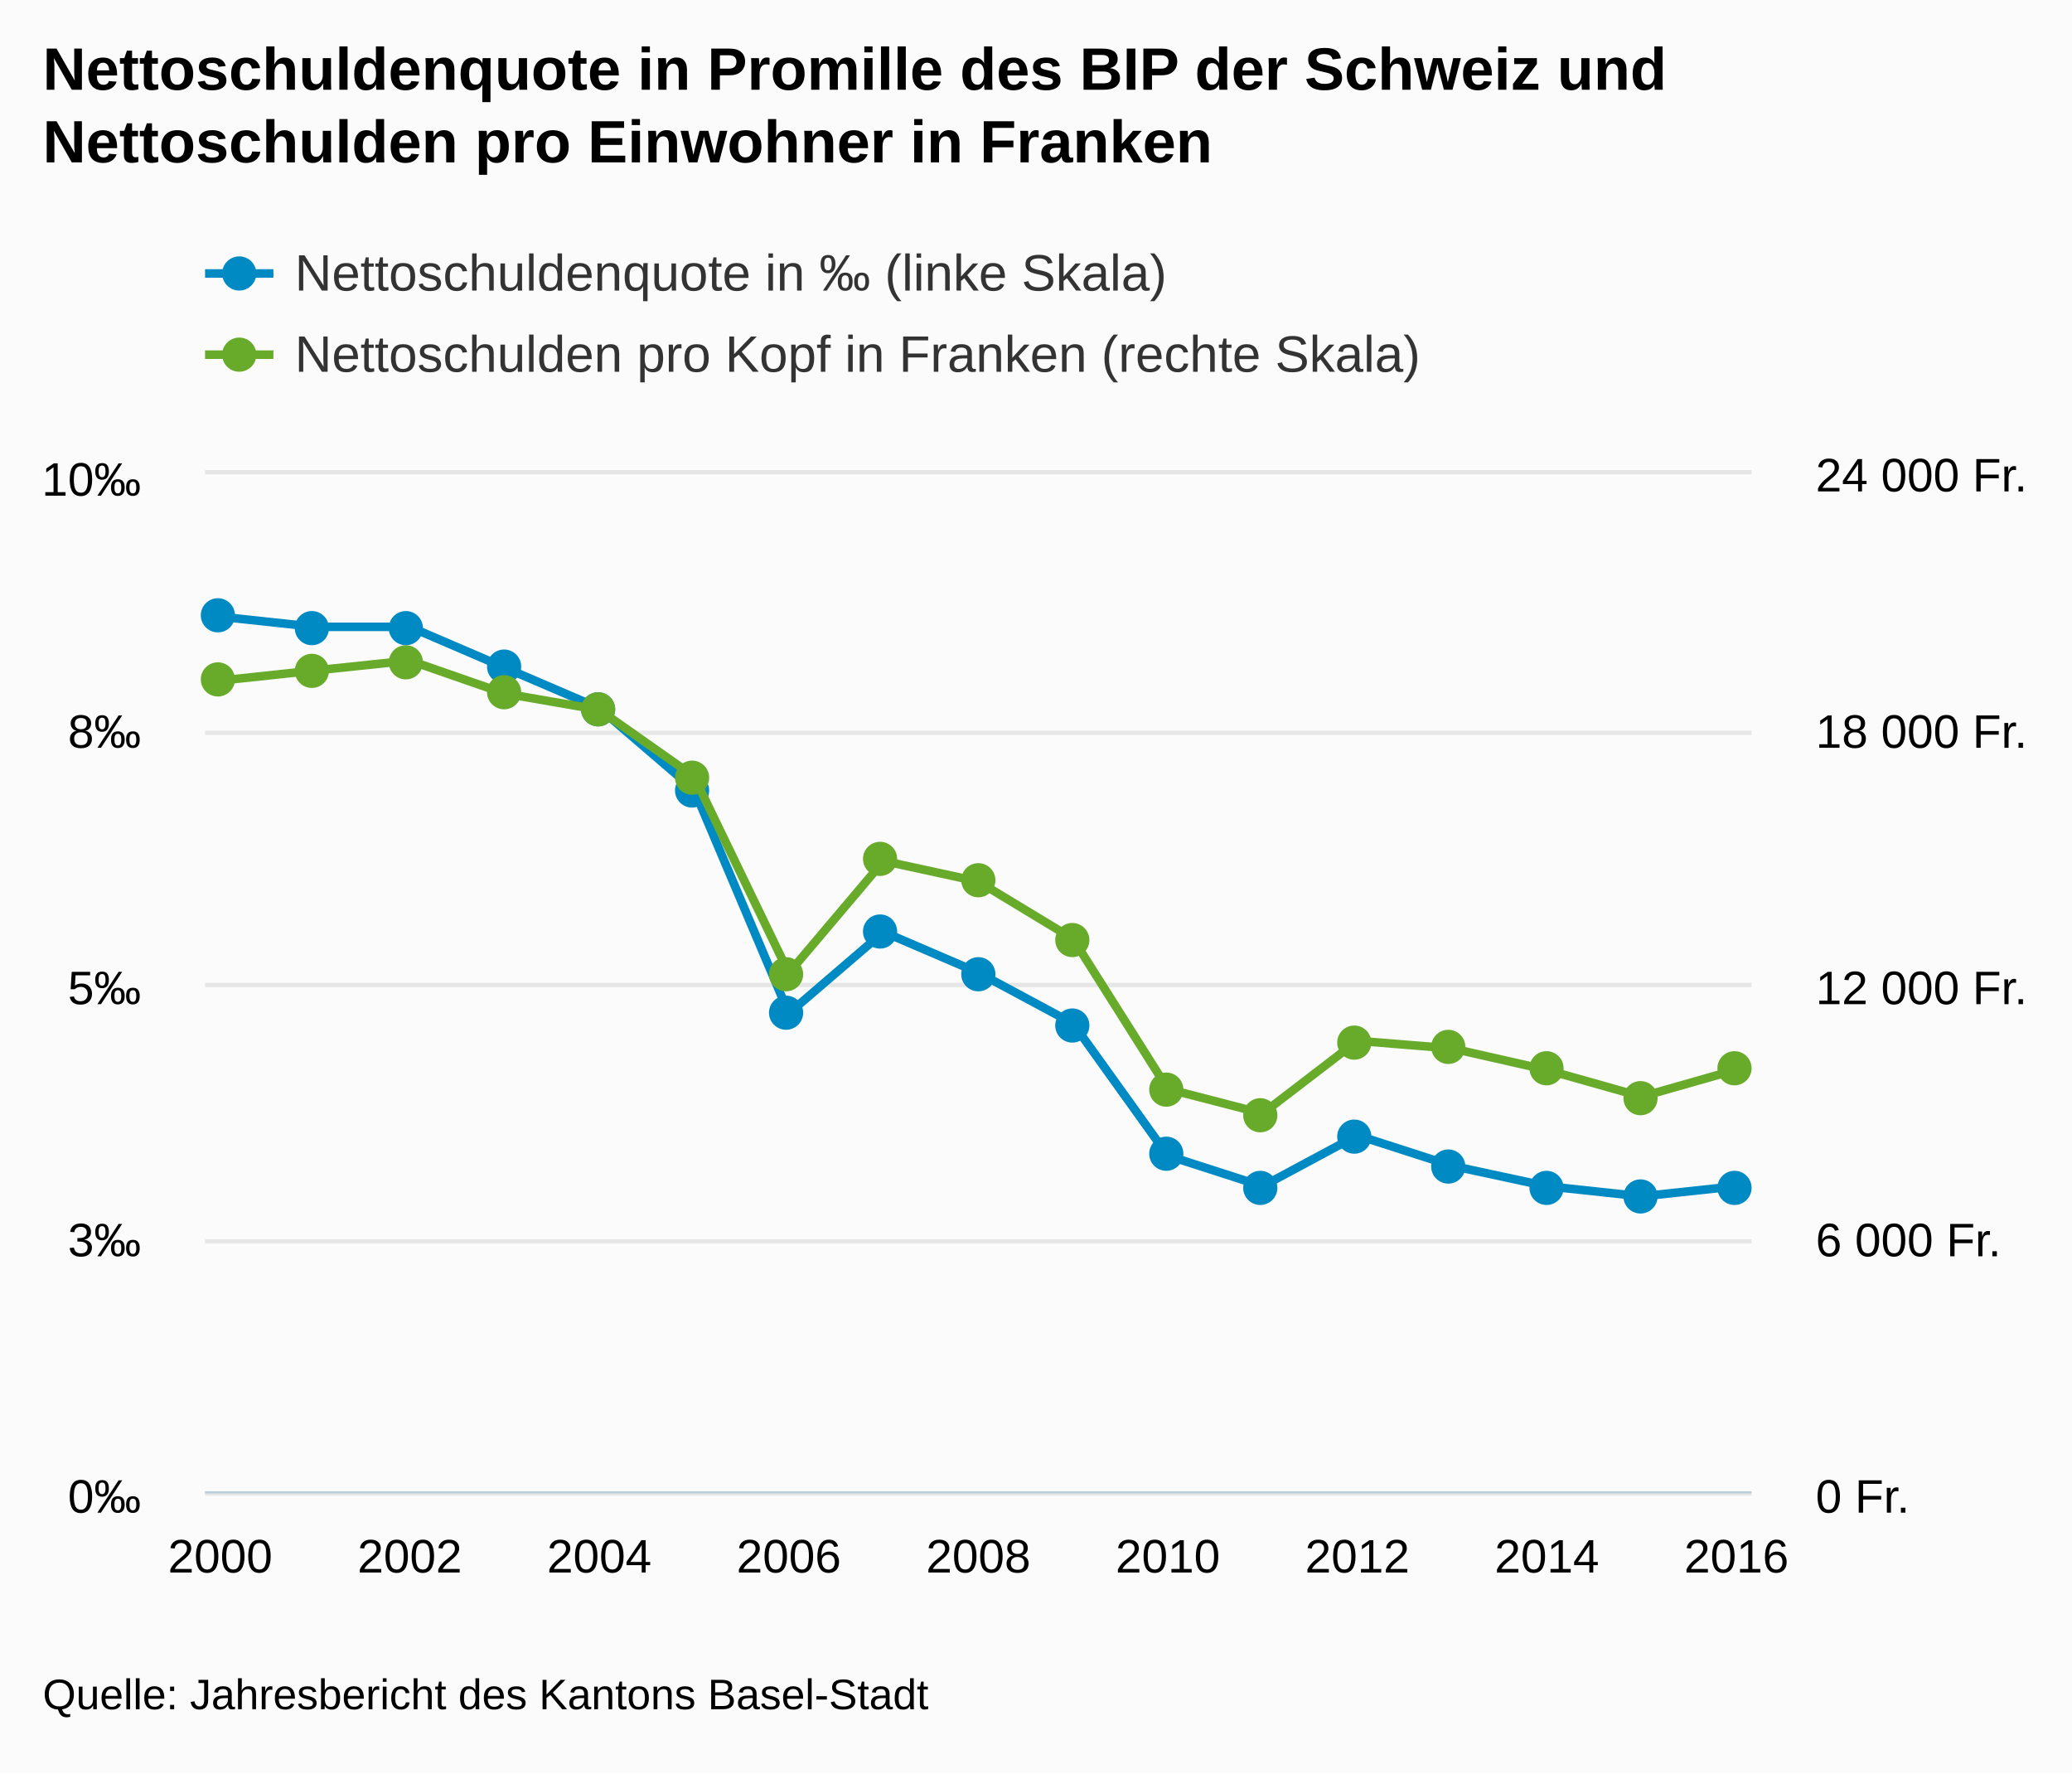
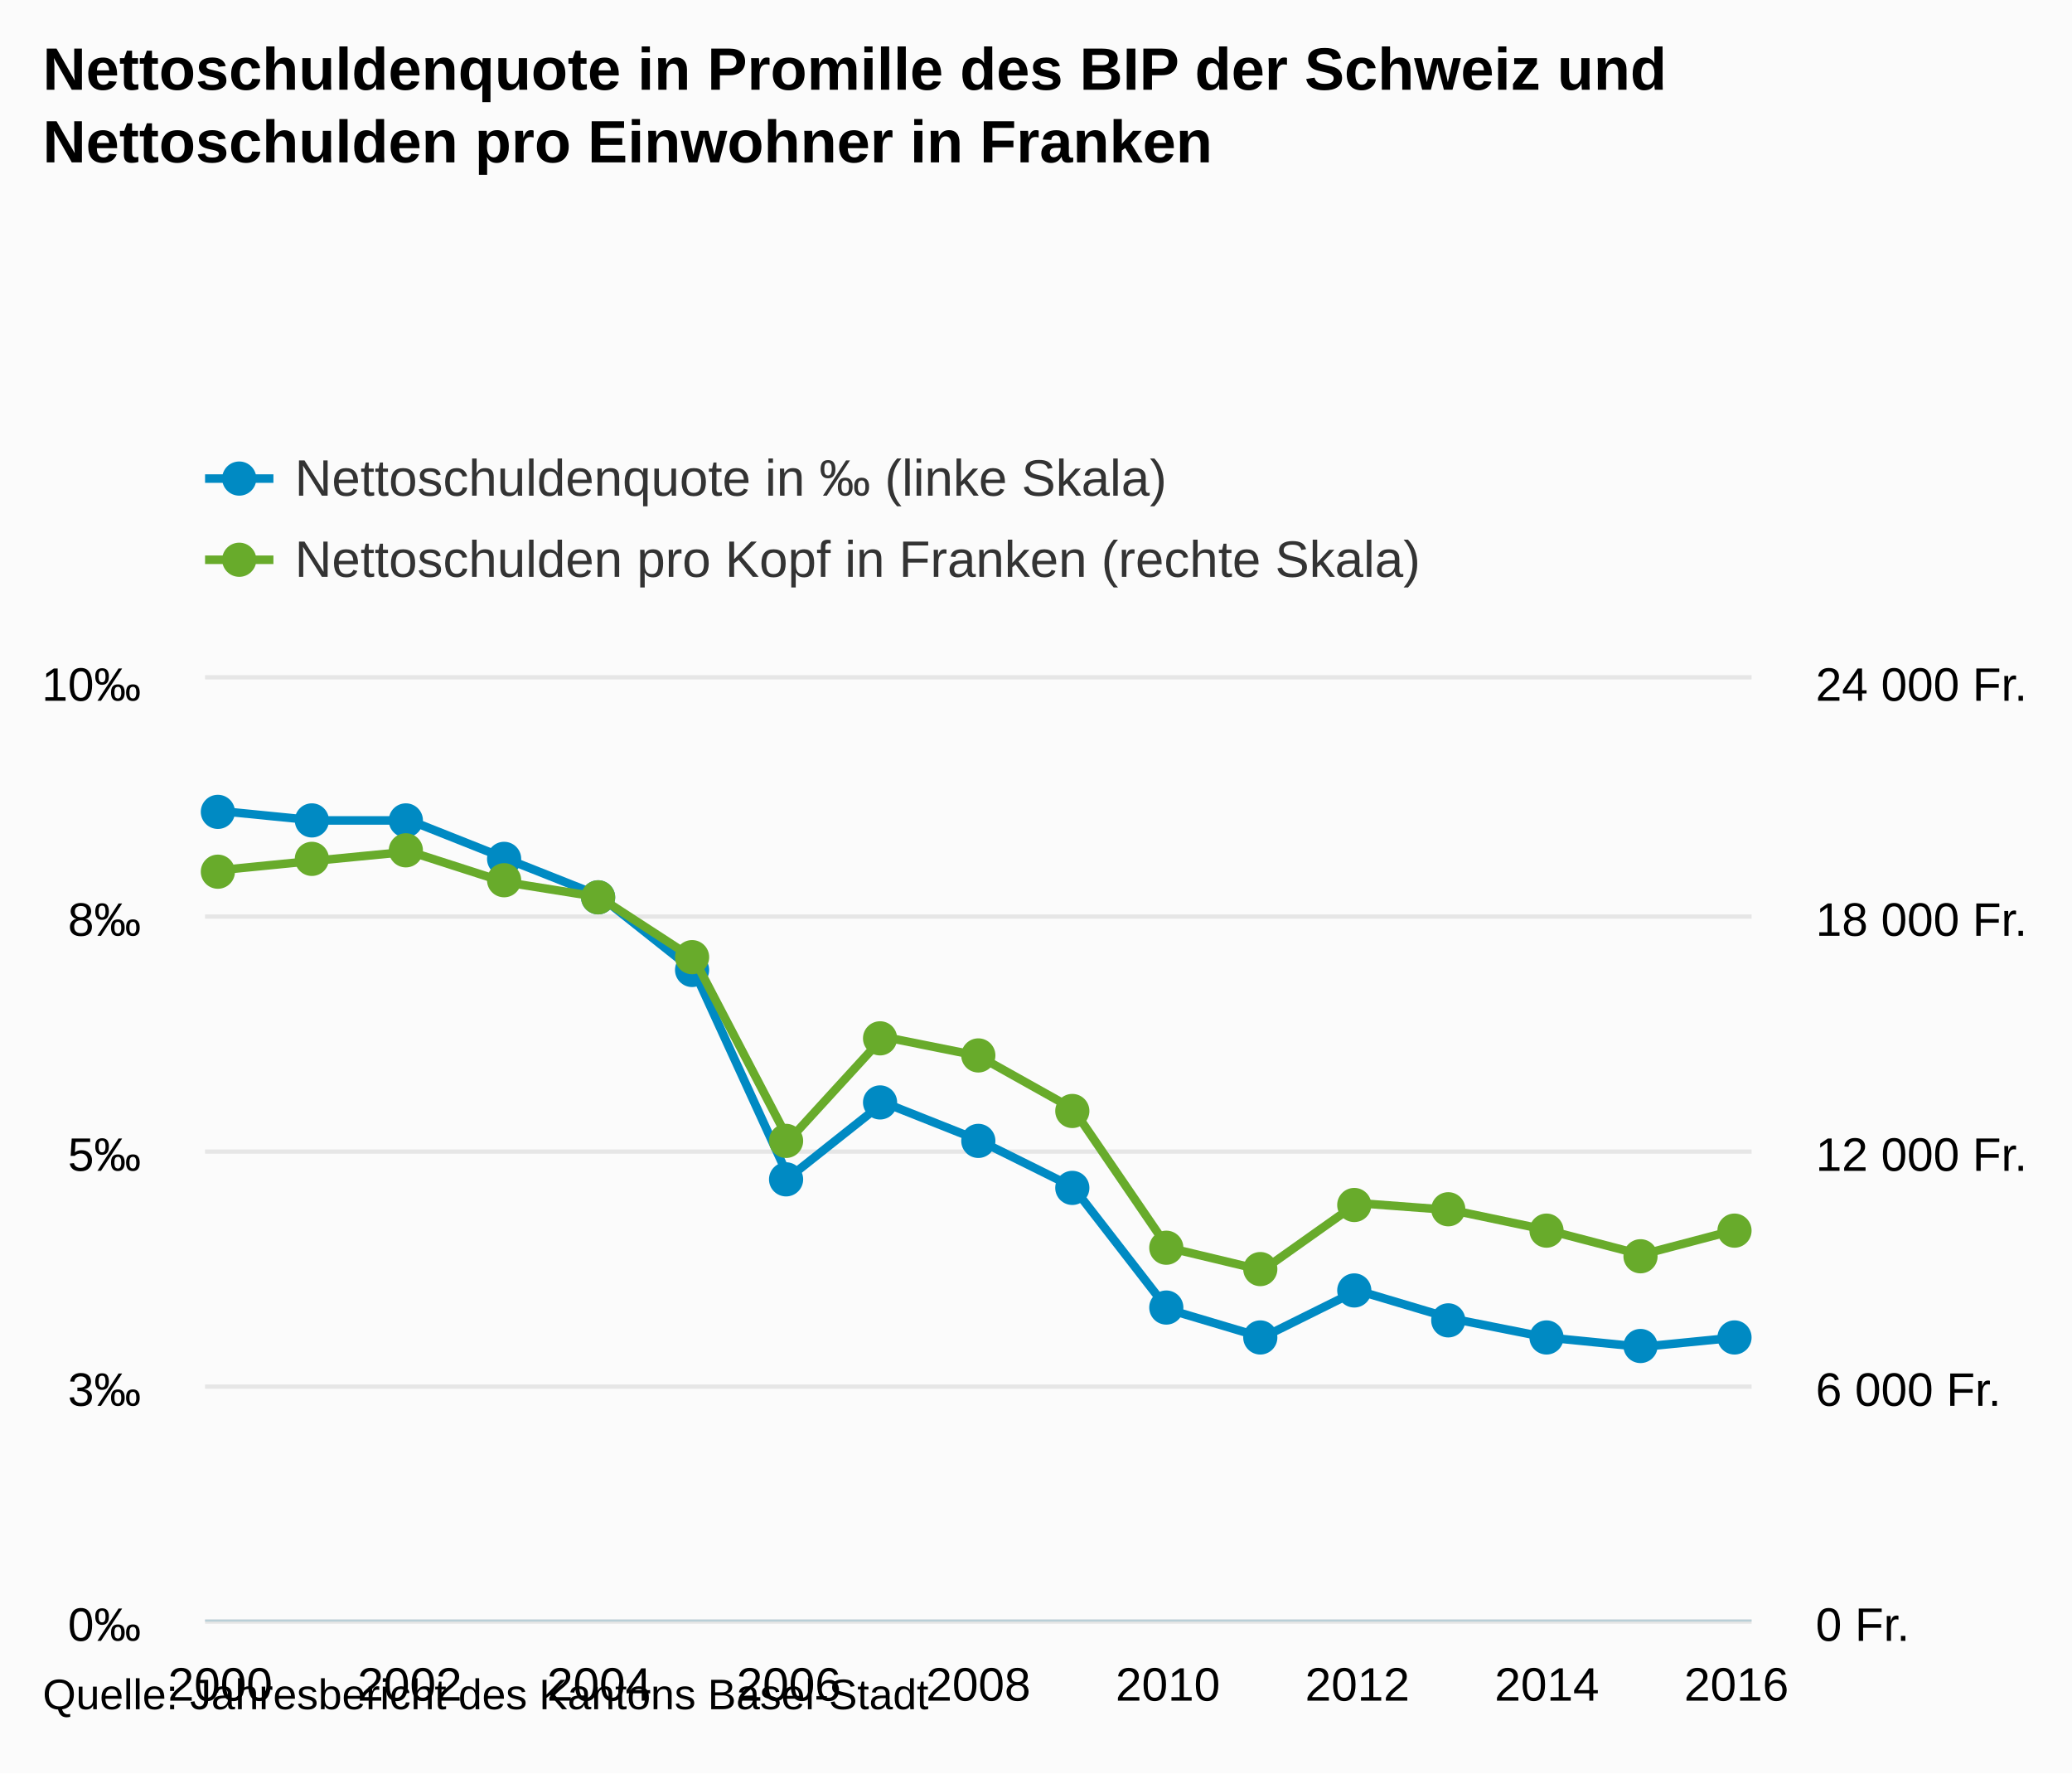
- <svg xmlns="http://www.w3.org/2000/svg" version="1.1" class="highcharts-root" style="font-family:arial;font-size:12px;" viewBox="0 0 485 415">
+ <svg xmlns="http://www.w3.org/2000/svg" version="1.1" class="highcharts-root" style="font-family:Arial;font-size:12px;" viewBox="0 0 485 415">
  <defs>
    <clipPath>
-       <rect x="0" y="0" width="362" height="238" fill="none" />
+       <rect x="0" y="0" width="362" height="220" fill="none" />
    </clipPath>
    <clipPath id="a">
-       <rect x="0" y="0" width="362" height="238" fill="none" />
+       <rect x="0" y="0" width="362" height="220" fill="none" />
    </clipPath>
    <clipPath id="b">
-       <rect x="0" y="0" width="362" height="238" fill="none" />
+       <rect x="0" y="0" width="362" height="220" fill="none" />
    </clipPath>
  </defs>
  <rect fill="#fbfbfb" class="highcharts-background" x="0" y="0" width="485" height="415" rx="0" ry="0" />
-   <rect fill="none" class="highcharts-plot-background" x="48" y="111" width="362" height="238" />
+   <rect fill="none" class="highcharts-plot-background" x="48" y="159" width="362" height="220" />
  <g class="highcharts-pane-group" />
  <g class="highcharts-grid highcharts-xaxis-grid ">
-     <path fill="none" class="highcharts-grid-line" d="M 51.5 111 L 51.5 349" opacity="1" />
-     <path fill="none" class="highcharts-grid-line" d="M 95.5 111 L 95.5 349" opacity="1" />
-     <path fill="none" class="highcharts-grid-line" d="M 139.5 111 L 139.5 349" opacity="1" />
-     <path fill="none" class="highcharts-grid-line" d="M 184.5 111 L 184.5 349" opacity="1" />
-     <path fill="none" class="highcharts-grid-line" d="M 228.5 111 L 228.5 349" opacity="1" />
-     <path fill="none" class="highcharts-grid-line" d="M 272.5 111 L 272.5 349" opacity="1" />
-     <path fill="none" class="highcharts-grid-line" d="M 317.5 111 L 317.5 349" opacity="1" />
-     <path fill="none" class="highcharts-grid-line" d="M 361.5 111 L 361.5 349" opacity="1" />
-     <path fill="none" class="highcharts-grid-line" d="M 405.5 111 L 405.5 349" opacity="1" />
+     <path fill="none" class="highcharts-grid-line" d="M 51.5 159 L 51.5 379" opacity="1" />
+     <path fill="none" class="highcharts-grid-line" d="M 95.5 159 L 95.5 379" opacity="1" />
+     <path fill="none" class="highcharts-grid-line" d="M 139.5 159 L 139.5 379" opacity="1" />
+     <path fill="none" class="highcharts-grid-line" d="M 184.5 159 L 184.5 379" opacity="1" />
+     <path fill="none" class="highcharts-grid-line" d="M 228.5 159 L 228.5 379" opacity="1" />
+     <path fill="none" class="highcharts-grid-line" d="M 272.5 159 L 272.5 379" opacity="1" />
+     <path fill="none" class="highcharts-grid-line" d="M 317.5 159 L 317.5 379" opacity="1" />
+     <path fill="none" class="highcharts-grid-line" d="M 361.5 159 L 361.5 379" opacity="1" />
+     <path fill="none" class="highcharts-grid-line" d="M 405.5 159 L 405.5 379" opacity="1" />
  </g>
  <g class="highcharts-grid highcharts-yaxis-grid ">
-     <path fill="none" stroke="#e6e6e6" stroke-width="1" class="highcharts-grid-line" d="M 48 349.5 L 410 349.5" opacity="1" />
-     <path fill="none" stroke="#e6e6e6" stroke-width="1" class="highcharts-grid-line" d="M 48 290.5 L 410 290.5" opacity="1" />
-     <path fill="none" stroke="#e6e6e6" stroke-width="1" class="highcharts-grid-line" d="M 48 230.5 L 410 230.5" opacity="1" />
-     <path fill="none" stroke="#e6e6e6" stroke-width="1" class="highcharts-grid-line" d="M 48 171.5 L 410 171.5" opacity="1" />
-     <path fill="none" stroke="#e6e6e6" stroke-width="1" class="highcharts-grid-line" d="M 48 110.5 L 410 110.5" opacity="1" />
+     <path fill="none" stroke="#e6e6e6" stroke-width="1" class="highcharts-grid-line" d="M 48 379.5 L 410 379.5" opacity="1" />
+     <path fill="none" stroke="#e6e6e6" stroke-width="1" class="highcharts-grid-line" d="M 48 324.5 L 410 324.5" opacity="1" />
+     <path fill="none" stroke="#e6e6e6" stroke-width="1" class="highcharts-grid-line" d="M 48 269.5 L 410 269.5" opacity="1" />
+     <path fill="none" stroke="#e6e6e6" stroke-width="1" class="highcharts-grid-line" d="M 48 214.5 L 410 214.5" opacity="1" />
+     <path fill="none" stroke="#e6e6e6" stroke-width="1" class="highcharts-grid-line" d="M 48 158.5 L 410 158.5" opacity="1" />
  </g>
  <g class="highcharts-grid highcharts-yaxis-grid ">
-     <path fill="none" class="highcharts-grid-line" d="M 48 349.5 L 410 349.5" opacity="1" />
-     <path fill="none" class="highcharts-grid-line" d="M 48 290.5 L 410 290.5" opacity="1" />
-     <path fill="none" class="highcharts-grid-line" d="M 48 230.5 L 410 230.5" opacity="1" />
-     <path fill="none" class="highcharts-grid-line" d="M 48 171.5 L 410 171.5" opacity="1" />
-     <path fill="none" class="highcharts-grid-line" d="M 48 111.5 L 410 111.5" opacity="1" />
+     <path fill="none" class="highcharts-grid-line" d="M 48 379.5 L 410 379.5" opacity="1" />
+     <path fill="none" class="highcharts-grid-line" d="M 48 324.5 L 410 324.5" opacity="1" />
+     <path fill="none" class="highcharts-grid-line" d="M 48 269.5 L 410 269.5" opacity="1" />
+     <path fill="none" class="highcharts-grid-line" d="M 48 214.5 L 410 214.5" opacity="1" />
+     <path fill="none" class="highcharts-grid-line" d="M 48 159.5 L 410 159.5" opacity="1" />
  </g>
-   <rect fill="none" class="highcharts-plot-border" x="48" y="111" width="362" height="238" />
+   <rect fill="none" class="highcharts-plot-border" x="48" y="159" width="362" height="220" />
  <g class="highcharts-axis highcharts-xaxis ">
-     <path fill="none" class="highcharts-axis-line" stroke="#B9CFD7" stroke-width="0.5" d="M 48 349.25 L 410 349.25" />
+     <path fill="none" class="highcharts-axis-line" stroke="#B9CFD7" stroke-width="0.5" d="M 48 379.25 L 410 379.25" />
  </g>
  <g class="highcharts-axis highcharts-yaxis ">
-     <path fill="none" class="highcharts-axis-line" d="M 48 111 L 48 349" />
+     <path fill="none" class="highcharts-axis-line" d="M 48 159 L 48 379" />
  </g>
  <g class="highcharts-axis highcharts-yaxis ">
-     <path fill="none" class="highcharts-axis-line" d="M 410 111 L 410 349" />
+     <path fill="none" class="highcharts-axis-line" d="M 410 159 L 410 379" />
  </g>
  <g class="highcharts-series-group">
-     <g class="highcharts-series highcharts-series-0 highcharts-line-series highcharts-color-undefined " transform="translate(48,111) scale(1 1)" clip-path="url(#a)">
-       <path fill="none" d="M 3.549 33.32 L 25.73 35.7 L 47.912 35.7 L 70.093 45.22 L 92.275 54.74 L 114.456 73.78 L 136.637 126.14 L 158.819 107.1 L 181 116.62 L 203.181 128.52 L 225.363 159.46 L 247.544 166.6 L 269.725 154.7 L 291.907 161.84 L 314.088 166.6 L 336.27 168.98 L 358.451 166.6" class="highcharts-graph" stroke="#008AC3" stroke-width="2" stroke-linejoin="round" stroke-linecap="round" />
+     <g class="highcharts-series highcharts-series-0 highcharts-line-series " transform="translate(48,159) scale(1 1)" clip-path="url(#a)">
+       <path fill="none" d="M 3.549 30.8 L 25.73 33 L 47.912 33 L 70.093 41.8 L 92.275 50.6 L 114.456 68.2 L 136.637 116.6 L 158.819 99 L 181 107.8 L 203.181 118.8 L 225.363 147.4 L 247.544 154 L 269.725 143 L 291.907 149.6 L 314.088 154 L 336.27 156.2 L 358.451 154" class="highcharts-graph" stroke="#008AC3" stroke-width="2" stroke-linejoin="round" stroke-linecap="round" />
    </g>
-     <g class="highcharts-markers highcharts-series-0 highcharts-line-series highcharts-color-undefined " transform="translate(48,111) scale(1 1)" clip-path="none">
-       <path fill="#008AC3" d="M 7 33 A 4 4 0 1 1 7 32.996 Z" class="highcharts-point" />
-       <path fill="#008AC3" d="M 29 36 A 4 4 0 1 1 29 35.996 Z" class="highcharts-point" />
-       <path fill="#008AC3" d="M 51 36 A 4 4 0 1 1 51 35.996 Z" class="highcharts-point" />
-       <path fill="#008AC3" d="M 74 45 A 4 4 0 1 1 74 44.996 Z" class="highcharts-point" />
-       <path fill="#008AC3" d="M 96 55 A 4 4 0 1 1 96 54.996 Z" class="highcharts-point" />
-       <path fill="#008AC3" d="M 118 74 A 4 4 0 1 1 118 73.996 Z" class="highcharts-point" />
-       <path fill="#008AC3" d="M 140 126 A 4 4 0 1 1 140 125.996 Z" class="highcharts-point" />
-       <path fill="#008AC3" d="M 162 107 A 4 4 0 1 1 162 106.996 Z" class="highcharts-point" />
-       <path fill="#008AC3" d="M 185 117 A 4 4 0 1 1 185 116.996 Z" class="highcharts-point" />
-       <path fill="#008AC3" d="M 207 129 A 4 4 0 1 1 207 128.996 Z" class="highcharts-point" />
-       <path fill="#008AC3" d="M 229 159 A 4 4 0 1 1 229 158.996 Z" class="highcharts-point" />
-       <path fill="#008AC3" d="M 251 167 A 4 4 0 1 1 251 166.996 Z" class="highcharts-point" />
-       <path fill="#008AC3" d="M 273 155 A 4 4 0 1 1 273 154.996 Z" class="highcharts-point" />
-       <path fill="#008AC3" d="M 295 162 A 4 4 0 1 1 295 161.996 Z" class="highcharts-point" />
-       <path fill="#008AC3" d="M 318 167 A 4 4 0 1 1 318 166.996 Z" class="highcharts-point" />
-       <path fill="#008AC3" d="M 340 169 A 4 4 0 1 1 340 168.996 Z" class="highcharts-point" />
-       <path fill="#008AC3" d="M 362 167 A 4 4 0 1 1 362 166.996 Z" class="highcharts-point" />
+     <g class="highcharts-markers highcharts-series-0 highcharts-line-series " transform="translate(48,159) scale(1 1)" clip-path="none">
+       <path fill="#008AC3" d="M 7 31 A 4 4 0 1 1 7 30.996 Z" class="highcharts-point" />
+       <path fill="#008AC3" d="M 29 33 A 4 4 0 1 1 29 32.996 Z" class="highcharts-point" />
+       <path fill="#008AC3" d="M 51 33 A 4 4 0 1 1 51 32.996 Z" class="highcharts-point" />
+       <path fill="#008AC3" d="M 74 42 A 4 4 0 1 1 74 41.996 Z" class="highcharts-point" />
+       <path fill="#008AC3" d="M 96 51 A 4 4 0 1 1 96 50.996 Z" class="highcharts-point" />
+       <path fill="#008AC3" d="M 118 68 A 4 4 0 1 1 118 67.996 Z" class="highcharts-point" />
+       <path fill="#008AC3" d="M 140 117 A 4 4 0 1 1 140 116.996 Z" class="highcharts-point" />
+       <path fill="#008AC3" d="M 162 99 A 4 4 0 1 1 162 98.996 Z" class="highcharts-point" />
+       <path fill="#008AC3" d="M 185 108 A 4 4 0 1 1 185 107.996 Z" class="highcharts-point" />
+       <path fill="#008AC3" d="M 207 119 A 4 4 0 1 1 207 118.996 Z" class="highcharts-point" />
+       <path fill="#008AC3" d="M 229 147 A 4 4 0 1 1 229 146.996 Z" class="highcharts-point" />
+       <path fill="#008AC3" d="M 251 154 A 4 4 0 1 1 251 153.996 Z" class="highcharts-point" />
+       <path fill="#008AC3" d="M 273 143 A 4 4 0 1 1 273 142.996 Z" class="highcharts-point" />
+       <path fill="#008AC3" d="M 295 150 A 4 4 0 1 1 295 149.996 Z" class="highcharts-point" />
+       <path fill="#008AC3" d="M 318 154 A 4 4 0 1 1 318 153.996 Z" class="highcharts-point" />
+       <path fill="#008AC3" d="M 340 156 A 4 4 0 1 1 340 155.996 Z" class="highcharts-point" />
+       <path fill="#008AC3" d="M 362 154 A 4 4 0 1 1 362 153.996 Z" class="highcharts-point" />
    </g>
-     <g class="highcharts-series highcharts-series-1 highcharts-line-series highcharts-color-undefined " transform="translate(48,111) scale(1 1)" clip-path="url(#b)">
-       <path fill="none" d="M 3.549 48.278 L 25.73 45.904 L 47.912 43.578 L 70.093 51.294 L 92.275 55.119 L 114.456 70.723 L 136.637 116.709 L 158.819 90.485 L 181 95.301 L 203.181 108.726 L 225.363 143.841 L 247.544 149.583 L 269.725 132.576 L 291.907 134.371 L 314.088 139.389 L 336.27 145.646 L 358.451 139.329" class="highcharts-graph" stroke="#68AB2B" stroke-width="2" stroke-linejoin="round" stroke-linecap="round" />
+     <g class="highcharts-series highcharts-series-1 highcharts-line-series " transform="translate(48,159) scale(1 1)" clip-path="url(#b)">
+       <path fill="none" d="M 3.549 44.627 L 25.73 42.433 L 47.912 40.282 L 70.093 47.415 L 92.275 50.95 L 114.456 65.374 L 136.637 107.882 L 158.819 83.641 L 181 88.094 L 203.181 100.503 L 225.363 132.963 L 247.544 138.27 L 269.725 122.549 L 291.907 124.208 L 314.088 128.847 L 336.27 134.631 L 358.451 128.792" class="highcharts-graph" stroke="#68AB2B" stroke-width="2" stroke-linejoin="round" stroke-linecap="round" />
    </g>
-     <g class="highcharts-markers highcharts-series-1 highcharts-line-series highcharts-color-undefined " transform="translate(48,111) scale(1 1)" clip-path="none">
-       <path fill="#68AB2B" d="M 7 48 A 4 4 0 1 1 7 47.996 Z" class="highcharts-point" />
-       <path fill="#68AB2B" d="M 29 46 A 4 4 0 1 1 29 45.996 Z" class="highcharts-point" />
-       <path fill="#68AB2B" d="M 51 44 A 4 4 0 1 1 51 43.996 Z" class="highcharts-point" />
-       <path fill="#68AB2B" d="M 74 51 A 4 4 0 1 1 74 50.996 Z" class="highcharts-point" />
-       <path fill="#68AB2B" d="M 96 55 A 4 4 0 1 1 96 54.996 Z" class="highcharts-point" />
-       <path fill="#68AB2B" d="M 118 71 A 4 4 0 1 1 118 70.996 Z" class="highcharts-point" />
-       <path fill="#68AB2B" d="M 140 117 A 4 4 0 1 1 140 116.996 Z" class="highcharts-point" />
-       <path fill="#68AB2B" d="M 162 90 A 4 4 0 1 1 162 89.996 Z" class="highcharts-point" />
-       <path fill="#68AB2B" d="M 185 95 A 4 4 0 1 1 185 94.996 Z" class="highcharts-point" />
-       <path fill="#68AB2B" d="M 207 109 A 4 4 0 1 1 207 108.996 Z" class="highcharts-point" />
-       <path fill="#68AB2B" d="M 229 144 A 4 4 0 1 1 229 143.996 Z" class="highcharts-point" />
-       <path fill="#68AB2B" d="M 251 150 A 4 4 0 1 1 251 149.996 Z" class="highcharts-point" />
-       <path fill="#68AB2B" d="M 273 133 A 4 4 0 1 1 273 132.996 Z" class="highcharts-point" />
-       <path fill="#68AB2B" d="M 295 134 A 4 4 0 1 1 295 133.996 Z" class="highcharts-point" />
-       <path fill="#68AB2B" d="M 318 139 A 4 4 0 1 1 318 138.996 Z" class="highcharts-point" />
-       <path fill="#68AB2B" d="M 340 146 A 4 4 0 1 1 340 145.996 Z" class="highcharts-point" />
-       <path fill="#68AB2B" d="M 362 139 A 4 4 0 1 1 362 138.996 Z" class="highcharts-point" />
+     <g class="highcharts-markers highcharts-series-1 highcharts-line-series " transform="translate(48,159) scale(1 1)" clip-path="none">
+       <path fill="#68AB2B" d="M 7 45 A 4 4 0 1 1 7 44.996 Z" class="highcharts-point" />
+       <path fill="#68AB2B" d="M 29 42 A 4 4 0 1 1 29 41.996 Z" class="highcharts-point" />
+       <path fill="#68AB2B" d="M 51 40 A 4 4 0 1 1 51 39.996 Z" class="highcharts-point" />
+       <path fill="#68AB2B" d="M 74 47 A 4 4 0 1 1 74 46.996 Z" class="highcharts-point" />
+       <path fill="#68AB2B" d="M 96 51 A 4 4 0 1 1 96 50.996 Z" class="highcharts-point" />
+       <path fill="#68AB2B" d="M 118 65 A 4 4 0 1 1 118 64.996 Z" class="highcharts-point" />
+       <path fill="#68AB2B" d="M 140 108 A 4 4 0 1 1 140 107.996 Z" class="highcharts-point" />
+       <path fill="#68AB2B" d="M 162 84 A 4 4 0 1 1 162 83.996 Z" class="highcharts-point" />
+       <path fill="#68AB2B" d="M 185 88 A 4 4 0 1 1 185 87.996 Z" class="highcharts-point" />
+       <path fill="#68AB2B" d="M 207 101 A 4 4 0 1 1 207 100.996 Z" class="highcharts-point" />
+       <path fill="#68AB2B" d="M 229 133 A 4 4 0 1 1 229 132.996 Z" class="highcharts-point" />
+       <path fill="#68AB2B" d="M 251 138 A 4 4 0 1 1 251 137.996 Z" class="highcharts-point" />
+       <path fill="#68AB2B" d="M 273 123 A 4 4 0 1 1 273 122.996 Z" class="highcharts-point" />
+       <path fill="#68AB2B" d="M 295 124 A 4 4 0 1 1 295 123.996 Z" class="highcharts-point" />
+       <path fill="#68AB2B" d="M 318 129 A 4 4 0 1 1 318 128.996 Z" class="highcharts-point" />
+       <path fill="#68AB2B" d="M 340 135 A 4 4 0 1 1 340 134.996 Z" class="highcharts-point" />
+       <path fill="#68AB2B" d="M 362 129 A 4 4 0 1 1 362 128.996 Z" class="highcharts-point" />
    </g>
  </g>
  <text x="10" text-anchor="start" class="highcharts-title" style="color:#000000;font-size:14px;font-weight:bold;fill:#000000;" y="21">
    <tspan>Nettoschuldenquote in Promille des BIP der Schweiz und</tspan>
    <tspan dy="17" x="10">Nettoschulden pro Einwohner in Franken</tspan>
  </text>
-   <g class="highcharts-legend" transform="translate(40,45)">
+   <text x="10" text-anchor="start" class="highcharts-subtitle" style="color:#000000;font-size:12px;font-weight:normal;font-family:Arial;fill:#000000;" y="57" />
+   <g class="highcharts-legend" transform="translate(40,93)">
    <rect fill="none" class="highcharts-legend-box" rx="0" ry="0" x="0" y="0" width="496" height="54" visibility="visible" />
    <g>
      <g>
        <g class="highcharts-legend-item highcharts-line-series highcharts-color-undefined highcharts-series-0" transform="translate(8,8)">
          <path fill="none" d="M 0 11 L 16 11" class="highcharts-graph" stroke="#008AC3" stroke-width="2" />
          <path fill="#008AC3" d="M 12 11 A 4 4 0 1 1 12 10.996 Z" class="highcharts-point" />
          <text x="21" style="color:#333333;font-size:12px;font-weight:normal;cursor:pointer;fill:#333333;" text-anchor="start" y="15">
            <tspan>Nettoschuldenquote in ‰ (linke Skala)</tspan>
          </text>
        </g>
        <g class="highcharts-legend-item highcharts-line-series highcharts-color-undefined highcharts-series-1" transform="translate(8,27)">
          <path fill="none" d="M 0 11 L 16 11" class="highcharts-graph" stroke="#68AB2B" stroke-width="2" />
          <path fill="#68AB2B" d="M 12 11 A 4 4 0 1 1 12 10.996 Z" class="highcharts-point" />
          <text x="21" y="15" style="color:#333333;font-size:12px;font-weight:normal;cursor:pointer;fill:#333333;" text-anchor="start">
            <tspan>Nettoschulden pro Kopf in Franken (rechte Skala)</tspan>
          </text>
        </g>
      </g>
    </g>
  </g>
  <g class="highcharts-axis-labels highcharts-xaxis-labels ">
-     <text x="51.549" style="color:#000000;cursor:default;font-size:11px;fill:#000000;" text-anchor="middle" transform="translate(0,0)" y="368" opacity="1">
+     <text x="51.549" style="color:#000000;cursor:default;font-size:11px;fill:#000000;" text-anchor="middle" transform="translate(0,0)" y="398" opacity="1">
      2000
    </text>
-     <text x="95.912" style="color:#000000;cursor:default;font-size:11px;fill:#000000;" text-anchor="middle" transform="translate(0,0)" y="368" opacity="1">
+     <text x="95.912" style="color:#000000;cursor:default;font-size:11px;fill:#000000;" text-anchor="middle" transform="translate(0,0)" y="398" opacity="1">
      2002
    </text>
-     <text x="140.275" style="color:#000000;cursor:default;font-size:11px;fill:#000000;" text-anchor="middle" transform="translate(0,0)" y="368" opacity="1">
+     <text x="140.275" style="color:#000000;cursor:default;font-size:11px;fill:#000000;" text-anchor="middle" transform="translate(0,0)" y="398" opacity="1">
      2004
    </text>
-     <text x="184.637" style="color:#000000;cursor:default;font-size:11px;fill:#000000;" text-anchor="middle" transform="translate(0,0)" y="368" opacity="1">
+     <text x="184.637" style="color:#000000;cursor:default;font-size:11px;fill:#000000;" text-anchor="middle" transform="translate(0,0)" y="398" opacity="1">
      2006
    </text>
-     <text x="229" style="color:#000000;cursor:default;font-size:11px;fill:#000000;" text-anchor="middle" transform="translate(0,0)" y="368" opacity="1">
+     <text x="229" style="color:#000000;cursor:default;font-size:11px;fill:#000000;" text-anchor="middle" transform="translate(0,0)" y="398" opacity="1">
      2008
    </text>
-     <text x="273.363" style="color:#000000;cursor:default;font-size:11px;fill:#000000;" text-anchor="middle" transform="translate(0,0)" y="368" opacity="1">
+     <text x="273.363" style="color:#000000;cursor:default;font-size:11px;fill:#000000;" text-anchor="middle" transform="translate(0,0)" y="398" opacity="1">
      2010
    </text>
-     <text x="317.725" style="color:#000000;cursor:default;font-size:11px;fill:#000000;" text-anchor="middle" transform="translate(0,0)" y="368" opacity="1">
+     <text x="317.725" style="color:#000000;cursor:default;font-size:11px;fill:#000000;" text-anchor="middle" transform="translate(0,0)" y="398" opacity="1">
      2012
    </text>
-     <text x="362.088" style="color:#000000;cursor:default;font-size:11px;fill:#000000;" text-anchor="middle" transform="translate(0,0)" y="368" opacity="1">
+     <text x="362.088" style="color:#000000;cursor:default;font-size:11px;fill:#000000;" text-anchor="middle" transform="translate(0,0)" y="398" opacity="1">
      2014
    </text>
-     <text x="406.451" style="color:#000000;cursor:default;font-size:11px;fill:#000000;" text-anchor="middle" transform="translate(0,0)" y="368" opacity="1">
+     <text x="406.451" style="color:#000000;cursor:default;font-size:11px;fill:#000000;" text-anchor="middle" transform="translate(0,0)" y="398" opacity="1">
      2016
    </text>
  </g>
  <g class="highcharts-axis-labels highcharts-yaxis-labels ">
-     <text x="33" style="color:#000000;cursor:default;font-size:11px;fill:#000000;" text-anchor="end" transform="translate(0,0)" y="354" opacity="1">
+     <text x="33" style="color:#000000;cursor:default;font-size:11px;fill:#000000;" text-anchor="end" transform="translate(0,0)" y="384" opacity="1">
      <tspan>0‰</tspan>
    </text>
-     <text x="33" style="color:#000000;cursor:default;font-size:11px;fill:#000000;" text-anchor="end" transform="translate(0,0)" y="294" opacity="1">
+     <text x="33" style="color:#000000;cursor:default;font-size:11px;fill:#000000;" text-anchor="end" transform="translate(0,0)" y="329" opacity="1">
      <tspan>3‰</tspan>
    </text>
-     <text x="33" style="color:#000000;cursor:default;font-size:11px;fill:#000000;" text-anchor="end" transform="translate(0,0)" y="235" opacity="1">
+     <text x="33" style="color:#000000;cursor:default;font-size:11px;fill:#000000;" text-anchor="end" transform="translate(0,0)" y="274" opacity="1">
      <tspan>5‰</tspan>
    </text>
-     <text x="33" style="color:#000000;cursor:default;font-size:11px;fill:#000000;" text-anchor="end" transform="translate(0,0)" y="175" opacity="1">
+     <text x="33" style="color:#000000;cursor:default;font-size:11px;fill:#000000;" text-anchor="end" transform="translate(0,0)" y="219" opacity="1">
      <tspan>8‰</tspan>
    </text>
-     <text x="33" style="color:#000000;cursor:default;font-size:11px;fill:#000000;" text-anchor="end" transform="translate(0,0)" y="116" opacity="1">
+     <text x="33" style="color:#000000;cursor:default;font-size:11px;fill:#000000;" text-anchor="end" transform="translate(0,0)" y="164" opacity="1">
      <tspan>10‰</tspan>
    </text>
  </g>
  <g class="highcharts-axis-labels highcharts-yaxis-labels ">
-     <text x="425" style="color:#000000;cursor:default;font-size:11px;fill:#000000;" text-anchor="start" transform="translate(0,0)" y="354" opacity="1">
+     <text x="425" style="color:#000000;cursor:default;font-size:11px;fill:#000000;" text-anchor="start" transform="translate(0,0)" y="384" opacity="1">
      <tspan>0 Fr.</tspan>
    </text>
-     <text x="425" style="color:#000000;cursor:default;font-size:11px;fill:#000000;" text-anchor="start" transform="translate(0,0)" y="294" opacity="1">
+     <text x="425" style="color:#000000;cursor:default;font-size:11px;fill:#000000;" text-anchor="start" transform="translate(0,0)" y="329" opacity="1">
      <tspan>6 000 Fr.</tspan>
    </text>
-     <text x="425" style="color:#000000;cursor:default;font-size:11px;fill:#000000;" text-anchor="start" transform="translate(0,0)" y="235" opacity="1">
+     <text x="425" style="color:#000000;cursor:default;font-size:11px;fill:#000000;" text-anchor="start" transform="translate(0,0)" y="274" opacity="1">
      <tspan>12 000 Fr.</tspan>
    </text>
-     <text x="425" style="color:#000000;cursor:default;font-size:11px;fill:#000000;" text-anchor="start" transform="translate(0,0)" y="175" opacity="1">
+     <text x="425" style="color:#000000;cursor:default;font-size:11px;fill:#000000;" text-anchor="start" transform="translate(0,0)" y="219" opacity="1">
      <tspan>18 000 Fr.</tspan>
    </text>
-     <text x="425" style="color:#000000;cursor:default;font-size:11px;fill:#000000;" text-anchor="start" transform="translate(0,0)" y="115" opacity="1">
+     <text x="425" style="color:#000000;cursor:default;font-size:11px;fill:#000000;" text-anchor="start" transform="translate(0,0)" y="164" opacity="1">
      <tspan>24 000 Fr.</tspan>
    </text>
  </g>
  <text x="10" class="highcharts-credits" text-anchor="start" style="cursor:default;color:#000000;font-size:10px;fill:#000000;" y="400">
    <tspan>Quelle: Jahresbericht des Kantons Basel-Stadt</tspan>
  </text>
</svg>
